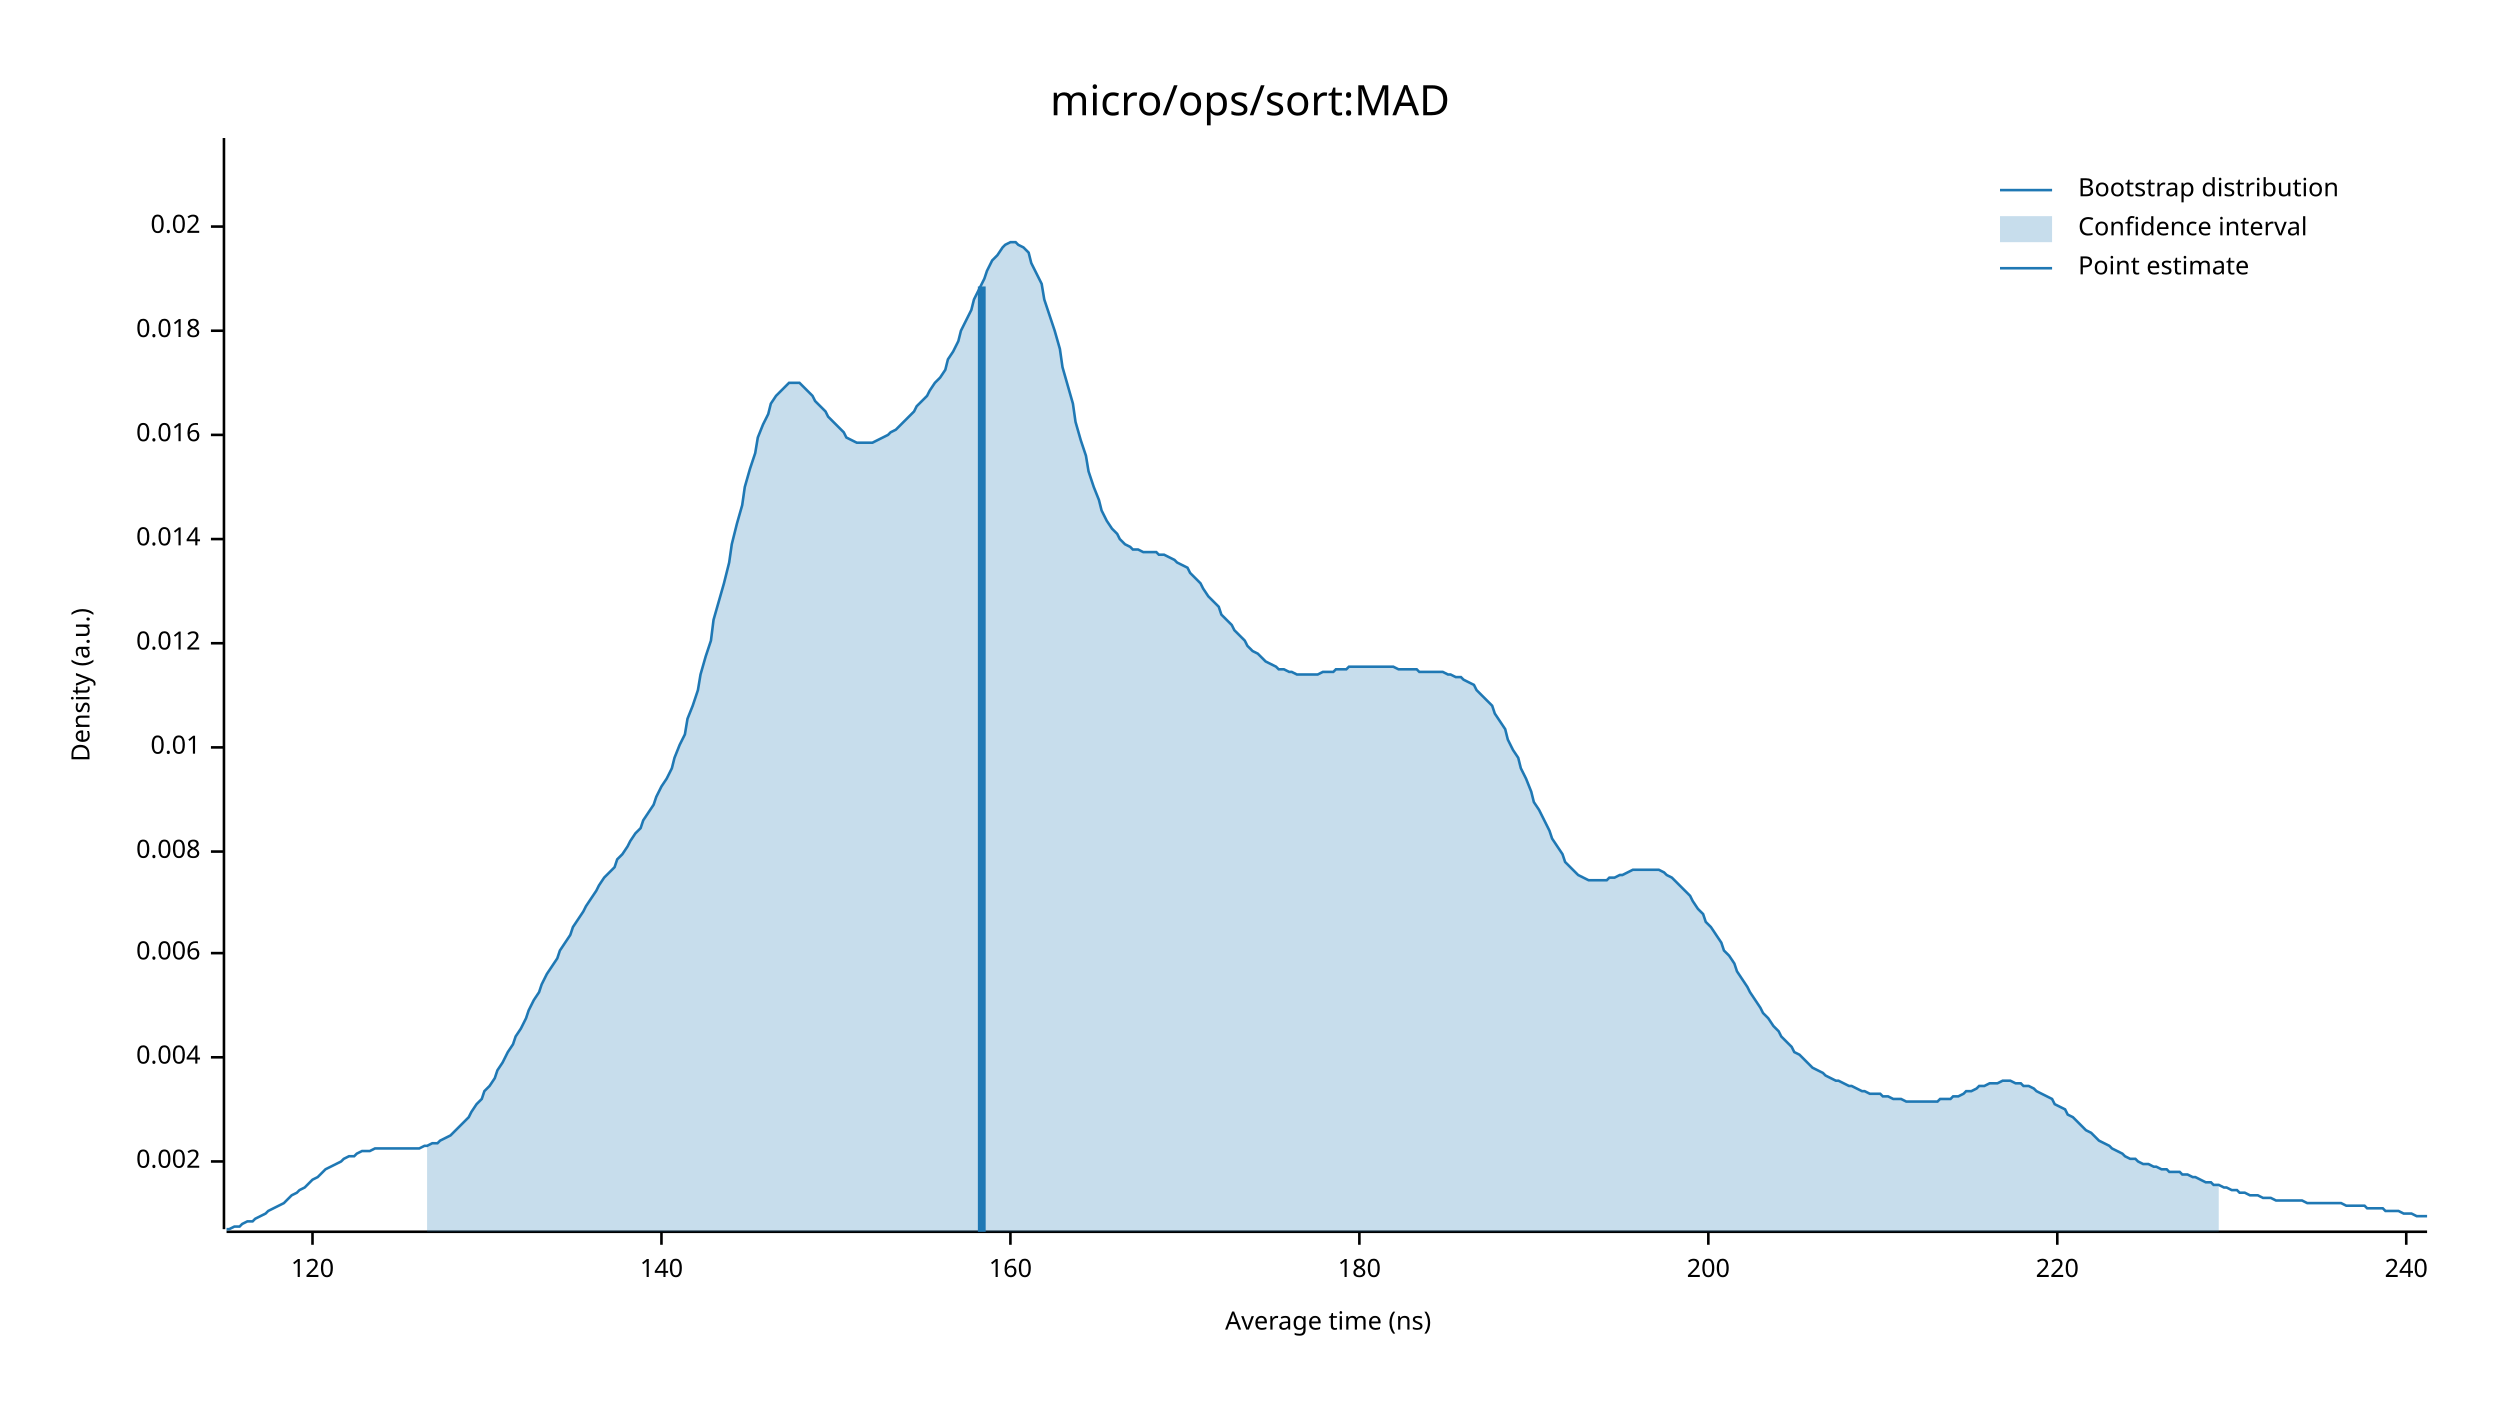
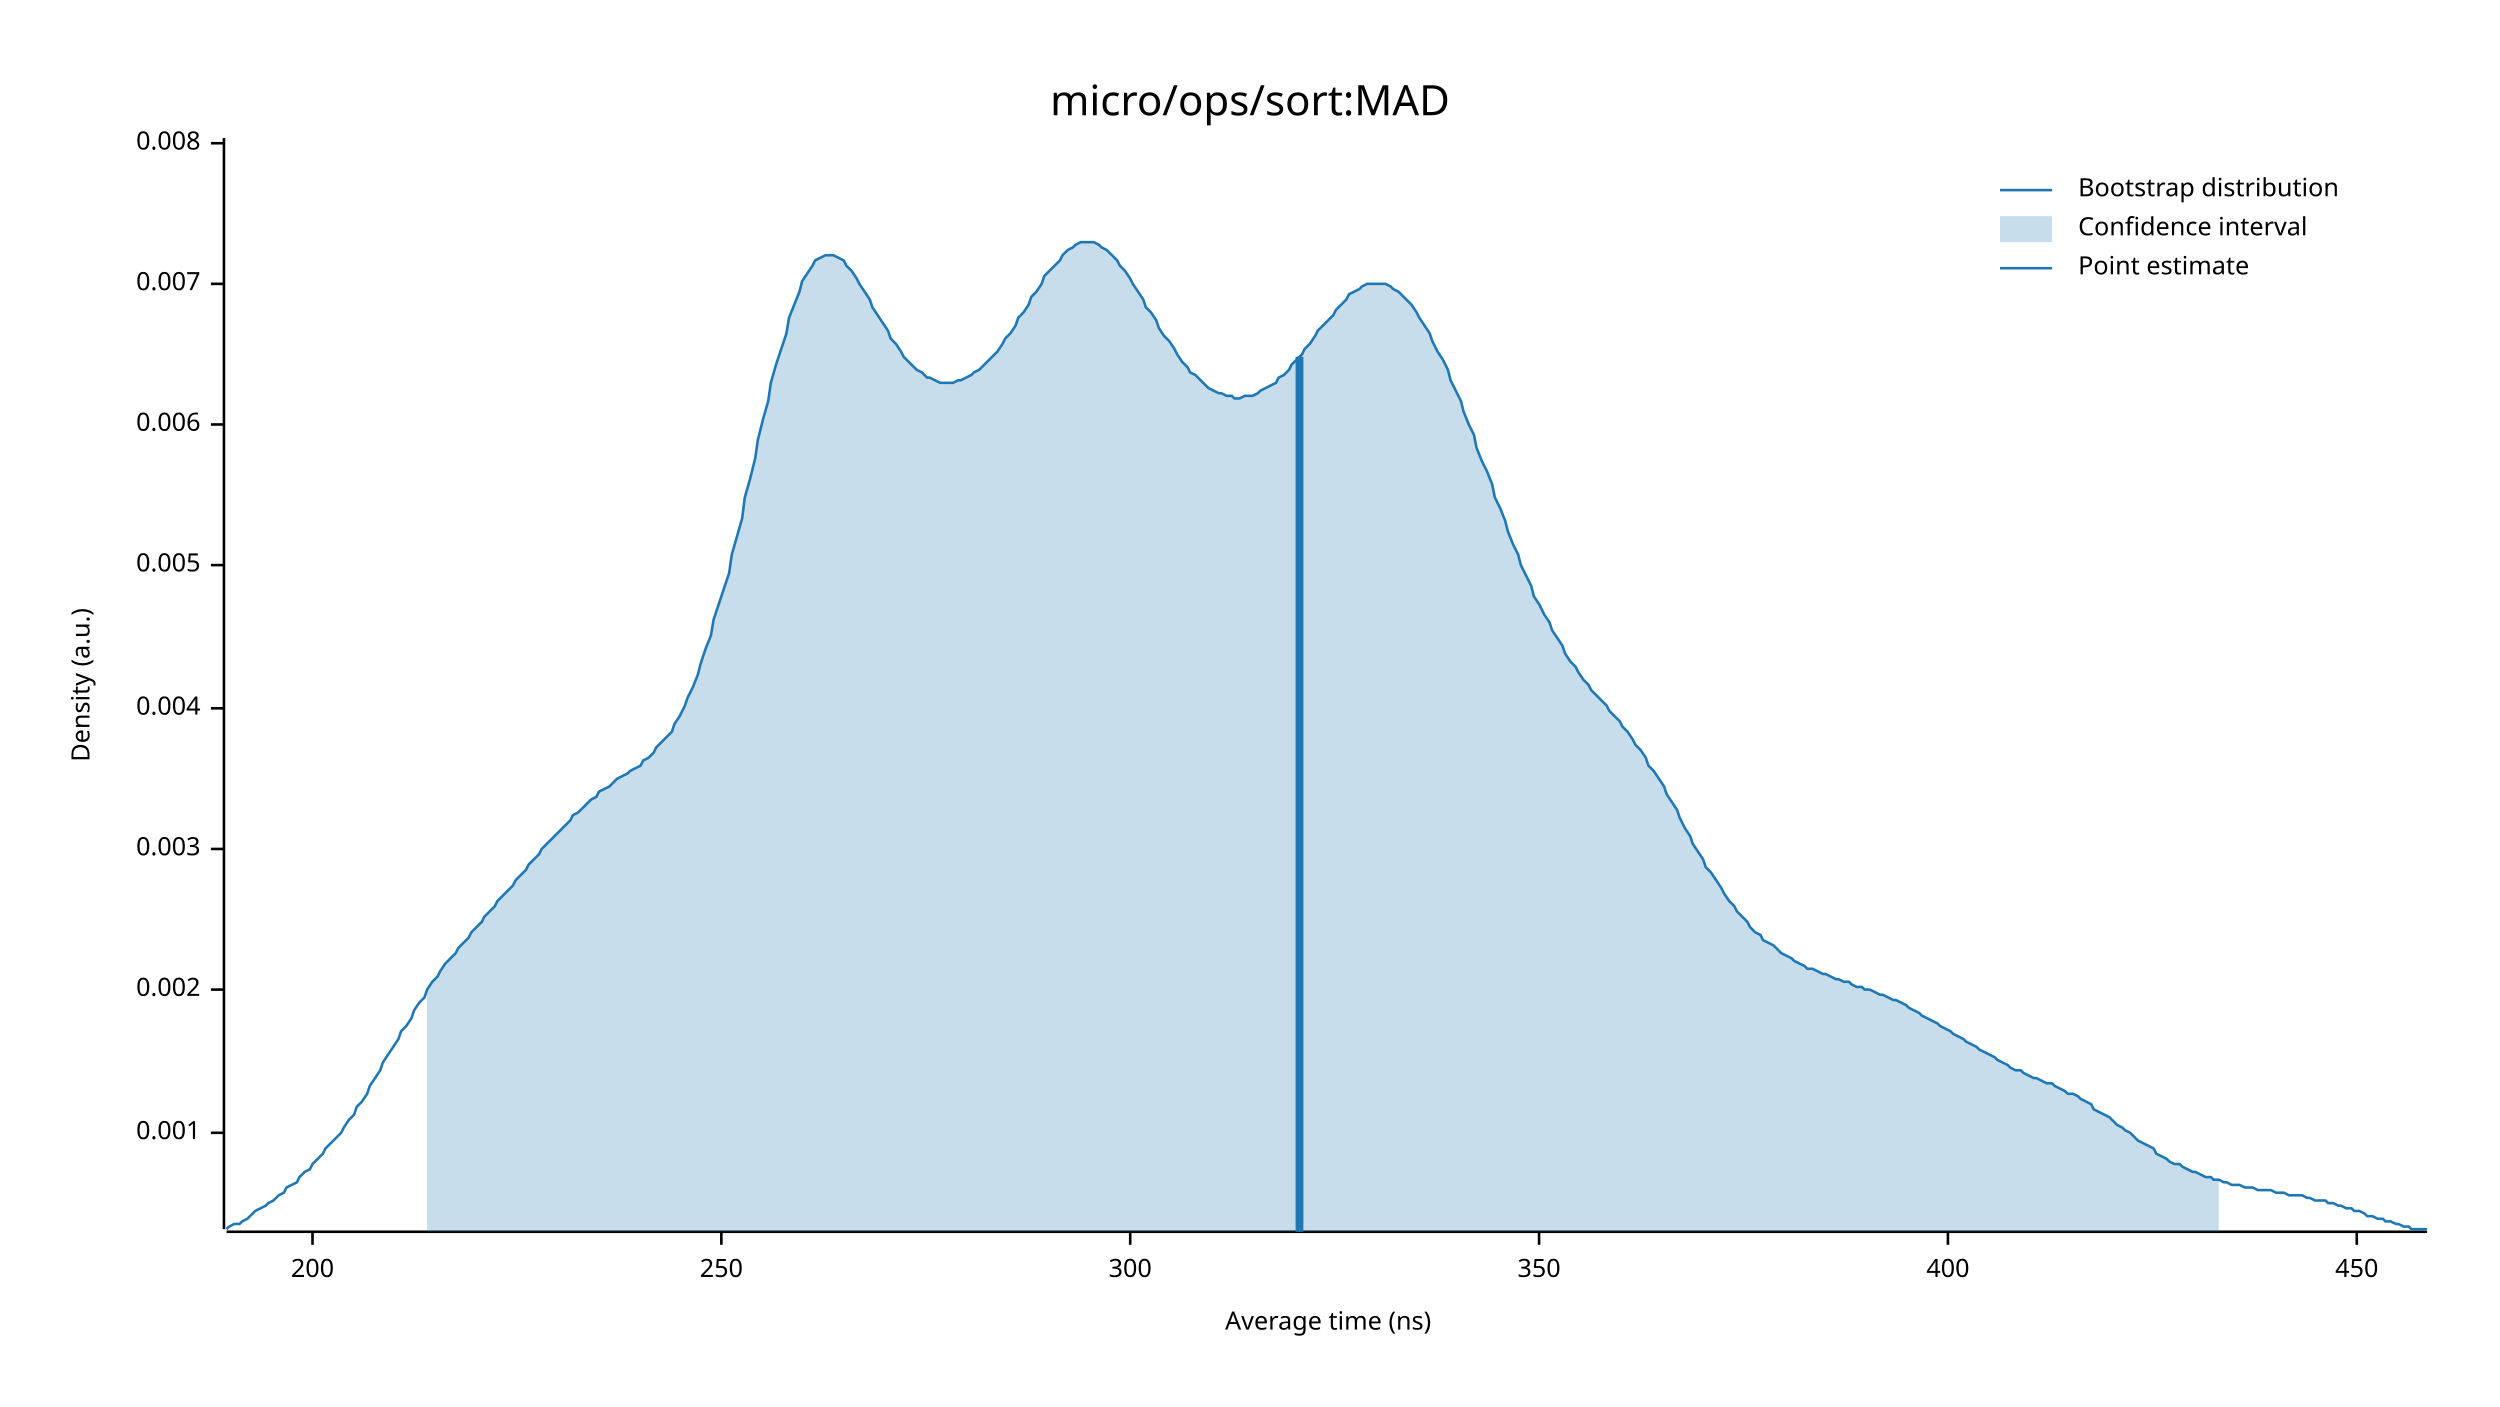
<svg xmlns="http://www.w3.org/2000/svg" width="960" height="540" viewBox="0 0 960 540">
  <text x="480" y="32" dy="0.76em" text-anchor="middle" font-family="sans-serif" font-size="16.129" opacity="1" fill="#000000">
micro/ops/sort:MAD
</text>
  <text x="27" y="263" dy="0.76em" text-anchor="middle" font-family="sans-serif" font-size="9.677" opacity="1" fill="#000000" transform="rotate(270, 27, 263)">
Density (a.u.)
</text>
  <text x="510" y="513" dy="-0.5ex" text-anchor="middle" font-family="sans-serif" font-size="9.677" opacity="1" fill="#000000">
Average time (ns)
</text>
  <polyline fill="none" opacity="1" stroke="#000000" stroke-width="1" points="86,53 86,472 " />
-   <text x="77" y="446" dy="0.5ex" text-anchor="end" font-family="sans-serif" font-size="9.677" opacity="1" fill="#000000">
+   <text x="77" y="435" dy="0.5ex" text-anchor="end" font-family="sans-serif" font-size="9.677" opacity="1" fill="#000000">
+ 0.001
+ </text>
+   <polyline fill="none" opacity="1" stroke="#000000" stroke-width="1" points="81,435 86,435 " />
+   <text x="77" y="380" dy="0.5ex" text-anchor="end" font-family="sans-serif" font-size="9.677" opacity="1" fill="#000000">
0.002
</text>
-   <polyline fill="none" opacity="1" stroke="#000000" stroke-width="1" points="81,446 86,446 " />
-   <text x="77" y="406" dy="0.5ex" text-anchor="end" font-family="sans-serif" font-size="9.677" opacity="1" fill="#000000">
+   <polyline fill="none" opacity="1" stroke="#000000" stroke-width="1" points="81,380 86,380 " />
+   <text x="77" y="326" dy="0.5ex" text-anchor="end" font-family="sans-serif" font-size="9.677" opacity="1" fill="#000000">
+ 0.003
+ </text>
+   <polyline fill="none" opacity="1" stroke="#000000" stroke-width="1" points="81,326 86,326 " />
+   <text x="77" y="272" dy="0.5ex" text-anchor="end" font-family="sans-serif" font-size="9.677" opacity="1" fill="#000000">
0.004
</text>
-   <polyline fill="none" opacity="1" stroke="#000000" stroke-width="1" points="81,406 86,406 " />
-   <text x="77" y="366" dy="0.5ex" text-anchor="end" font-family="sans-serif" font-size="9.677" opacity="1" fill="#000000">
+   <polyline fill="none" opacity="1" stroke="#000000" stroke-width="1" points="81,272 86,272 " />
+   <text x="77" y="217" dy="0.5ex" text-anchor="end" font-family="sans-serif" font-size="9.677" opacity="1" fill="#000000">
+ 0.005
+ </text>
+   <polyline fill="none" opacity="1" stroke="#000000" stroke-width="1" points="81,217 86,217 " />
+   <text x="77" y="163" dy="0.5ex" text-anchor="end" font-family="sans-serif" font-size="9.677" opacity="1" fill="#000000">
0.006
</text>
-   <polyline fill="none" opacity="1" stroke="#000000" stroke-width="1" points="81,366 86,366 " />
-   <text x="77" y="327" dy="0.5ex" text-anchor="end" font-family="sans-serif" font-size="9.677" opacity="1" fill="#000000">
+   <polyline fill="none" opacity="1" stroke="#000000" stroke-width="1" points="81,163 86,163 " />
+   <text x="77" y="109" dy="0.5ex" text-anchor="end" font-family="sans-serif" font-size="9.677" opacity="1" fill="#000000">
+ 0.007
+ </text>
+   <polyline fill="none" opacity="1" stroke="#000000" stroke-width="1" points="81,109 86,109 " />
+   <text x="77" y="55" dy="0.5ex" text-anchor="end" font-family="sans-serif" font-size="9.677" opacity="1" fill="#000000">
0.008
</text>
-   <polyline fill="none" opacity="1" stroke="#000000" stroke-width="1" points="81,327 86,327 " />
-   <text x="77" y="287" dy="0.5ex" text-anchor="end" font-family="sans-serif" font-size="9.677" opacity="1" fill="#000000">
- 0.01
- </text>
-   <polyline fill="none" opacity="1" stroke="#000000" stroke-width="1" points="81,287 86,287 " />
-   <text x="77" y="247" dy="0.5ex" text-anchor="end" font-family="sans-serif" font-size="9.677" opacity="1" fill="#000000">
- 0.012
- </text>
-   <polyline fill="none" opacity="1" stroke="#000000" stroke-width="1" points="81,247 86,247 " />
-   <text x="77" y="207" dy="0.5ex" text-anchor="end" font-family="sans-serif" font-size="9.677" opacity="1" fill="#000000">
- 0.014
- </text>
-   <polyline fill="none" opacity="1" stroke="#000000" stroke-width="1" points="81,207 86,207 " />
-   <text x="77" y="167" dy="0.5ex" text-anchor="end" font-family="sans-serif" font-size="9.677" opacity="1" fill="#000000">
- 0.016
- </text>
-   <polyline fill="none" opacity="1" stroke="#000000" stroke-width="1" points="81,167 86,167 " />
-   <text x="77" y="127" dy="0.5ex" text-anchor="end" font-family="sans-serif" font-size="9.677" opacity="1" fill="#000000">
- 0.018
- </text>
-   <polyline fill="none" opacity="1" stroke="#000000" stroke-width="1" points="81,127 86,127 " />
-   <text x="77" y="87" dy="0.5ex" text-anchor="end" font-family="sans-serif" font-size="9.677" opacity="1" fill="#000000">
- 0.02
- </text>
-   <polyline fill="none" opacity="1" stroke="#000000" stroke-width="1" points="81,87 86,87 " />
+   <polyline fill="none" opacity="1" stroke="#000000" stroke-width="1" points="81,55 86,55 " />
  <polyline fill="none" opacity="1" stroke="#000000" stroke-width="1" points="87,473 932,473 " />
  <text x="120" y="483" dy="0.76em" text-anchor="middle" font-family="sans-serif" font-size="9.677" opacity="1" fill="#000000">
- 120
+ 200
</text>
  <polyline fill="none" opacity="1" stroke="#000000" stroke-width="1" points="120,473 120,478 " />
-   <text x="254" y="483" dy="0.76em" text-anchor="middle" font-family="sans-serif" font-size="9.677" opacity="1" fill="#000000">
- 140
+   <text x="277" y="483" dy="0.76em" text-anchor="middle" font-family="sans-serif" font-size="9.677" opacity="1" fill="#000000">
+ 250
</text>
-   <polyline fill="none" opacity="1" stroke="#000000" stroke-width="1" points="254,473 254,478 " />
-   <text x="388" y="483" dy="0.76em" text-anchor="middle" font-family="sans-serif" font-size="9.677" opacity="1" fill="#000000">
- 160
+   <polyline fill="none" opacity="1" stroke="#000000" stroke-width="1" points="277,473 277,478 " />
+   <text x="434" y="483" dy="0.76em" text-anchor="middle" font-family="sans-serif" font-size="9.677" opacity="1" fill="#000000">
+ 300
</text>
-   <polyline fill="none" opacity="1" stroke="#000000" stroke-width="1" points="388,473 388,478 " />
-   <text x="522" y="483" dy="0.76em" text-anchor="middle" font-family="sans-serif" font-size="9.677" opacity="1" fill="#000000">
- 180
+   <polyline fill="none" opacity="1" stroke="#000000" stroke-width="1" points="434,473 434,478 " />
+   <text x="591" y="483" dy="0.76em" text-anchor="middle" font-family="sans-serif" font-size="9.677" opacity="1" fill="#000000">
+ 350
</text>
-   <polyline fill="none" opacity="1" stroke="#000000" stroke-width="1" points="522,473 522,478 " />
-   <text x="656" y="483" dy="0.76em" text-anchor="middle" font-family="sans-serif" font-size="9.677" opacity="1" fill="#000000">
- 200
+   <polyline fill="none" opacity="1" stroke="#000000" stroke-width="1" points="591,473 591,478 " />
+   <text x="748" y="483" dy="0.76em" text-anchor="middle" font-family="sans-serif" font-size="9.677" opacity="1" fill="#000000">
+ 400
</text>
-   <polyline fill="none" opacity="1" stroke="#000000" stroke-width="1" points="656,473 656,478 " />
-   <text x="790" y="483" dy="0.76em" text-anchor="middle" font-family="sans-serif" font-size="9.677" opacity="1" fill="#000000">
- 220
+   <polyline fill="none" opacity="1" stroke="#000000" stroke-width="1" points="748,473 748,478 " />
+   <text x="905" y="483" dy="0.76em" text-anchor="middle" font-family="sans-serif" font-size="9.677" opacity="1" fill="#000000">
+ 450
</text>
-   <polyline fill="none" opacity="1" stroke="#000000" stroke-width="1" points="790,473 790,478 " />
-   <text x="924" y="483" dy="0.76em" text-anchor="middle" font-family="sans-serif" font-size="9.677" opacity="1" fill="#000000">
- 240
- </text>
-   <polyline fill="none" opacity="1" stroke="#000000" stroke-width="1" points="924,473 924,478 " />
-   <polyline fill="none" opacity="1" stroke="#1F78B4" stroke-width="1" points="87,472 88,472 90,471 92,471 93,470 95,469 97,469 98,468 100,467 102,466 103,465 105,464 107,463 109,462 110,461 112,459 114,458 115,457 117,456 119,454 120,453 122,452 124,450 125,449 127,448 129,447 131,446 132,445 134,444 136,444 137,443 139,442 141,442 142,442 144,441 146,441 147,441 149,441 151,441 153,441 154,441 156,441 158,441 159,441 161,441 163,440 164,440 166,439 168,439 169,438 171,437 173,436 175,434 176,433 178,431 180,429 181,427 183,424 185,422 186,419 188,417 190,414 191,411 193,408 195,404 197,401 198,398 200,395 202,391 203,388 205,384 207,381 208,378 210,374 212,371 214,368 215,365 217,362 219,359 220,356 222,353 224,350 225,348 227,345 229,342 230,340 232,337 234,335 236,333 237,330 239,328 241,325 242,323 244,320 246,318 247,315 249,312 251,309 252,306 254,302 256,299 258,295 259,291 261,286 263,282 264,276 266,271 268,265 269,259 271,252 273,246 274,238 276,231 278,224 280,216 281,209 283,201 285,194 286,187 288,180 290,174 291,168 293,163 295,159 296,155 298,152 300,150 302,148 303,147 305,147 307,147 308,148 310,150 312,152 313,154 315,156 317,158 318,160 320,162 322,164 324,166 325,168 327,169 329,170 330,170 332,170 334,170 335,170 337,169 339,168 341,167 342,166 344,165 346,163 347,162 349,160 351,158 352,156 354,154 356,152 357,150 359,147 361,145 363,142 364,138 366,135 368,131 369,127 371,123 373,119 374,115 376,111 378,107 379,104 381,100 383,98 385,95 386,94 388,93 390,93 391,94 393,95 395,97 396,101 398,105 400,109 401,115 403,121 405,127 407,134 408,141 410,148 412,155 413,162 415,169 417,175 418,181 420,187 422,192 423,196 425,200 427,203 429,205 430,207 432,209 434,210 435,211 437,211 439,212 440,212 442,212 444,212 445,213 447,213 449,214 451,215 452,216 454,217 456,218 457,220 459,222 461,224 462,226 464,229 466,231 468,233 469,236 471,238 473,240 474,242 476,244 478,246 479,248 481,250 483,251 484,252 486,254 488,255 490,256 491,257 493,257 495,258 496,258 498,259 500,259 501,259 503,259 505,259 506,259 508,258 510,258 512,258 513,257 515,257 517,257 518,256 520,256 522,256 523,256 525,256 527,256 528,256 530,256 532,256 534,256 535,256 537,257 539,257 540,257 542,257 544,257 545,258 547,258 549,258 550,258 552,258 554,258 556,259 557,259 559,260 561,260 562,261 564,262 566,263 567,265 569,267 571,269 573,271 574,274 576,277 578,280 579,284 581,288 583,291 584,295 586,299 588,304 589,308 591,311 593,315 595,319 596,322 598,325 600,328 601,331 603,333 605,335 606,336 608,337 610,338 611,338 613,338 615,338 617,338 618,337 620,337 622,336 623,336 625,335 627,334 628,334 630,334 632,334 633,334 635,334 637,334 639,335 640,336 642,337 644,339 645,340 647,342 649,344 650,346 652,349 654,351 655,354 657,356 659,359 661,362 662,365 664,367 666,370 667,373 669,376 671,379 672,381 674,384 676,387 677,389 679,391 681,394 683,396 684,398 686,400 688,402 689,404 691,405 693,407 694,408 696,410 698,411 700,412 701,413 703,414 705,415 706,415 708,416 710,417 711,417 713,418 715,419 716,419 718,420 720,420 722,420 723,421 725,421 727,422 728,422 730,422 732,423 733,423 735,423 737,423 738,423 740,423 742,423 744,423 745,422 747,422 749,422 750,421 752,421 754,420 755,419 757,419 759,418 760,417 762,417 764,416 766,416 767,416 769,415 771,415 772,415 774,416 776,416 777,417 779,417 781,418 782,419 784,420 786,421 788,422 789,424 791,425 793,426 794,428 796,429 798,431 799,432 801,434 803,435 804,436 806,438 808,439 810,440 811,441 813,442 815,443 816,444 818,445 820,445 821,446 823,447 825,447 827,448 828,448 830,449 832,449 833,450 835,450 837,450 838,451 840,451 842,452 843,452 845,453 847,454 849,454 850,455 852,455 854,456 855,456 857,457 859,457 860,458 862,458 864,459 865,459 867,459 869,460 871,460 872,460 874,461 876,461 877,461 879,461 881,461 882,461 884,461 886,462 887,462 889,462 891,462 893,462 894,462 896,462 898,462 899,462 901,463 903,463 904,463 906,463 908,463 909,464 911,464 913,464 915,464 916,465 918,465 920,465 921,465 923,466 925,466 926,466 928,467 930,467 932,467 " />
-   <polygon opacity="0.25" fill="#1F78B4" points="164,440 166,439 168,439 169,438 171,437 173,436 175,434 176,433 178,431 180,429 181,427 183,424 185,422 186,419 188,417 190,414 191,411 193,408 195,404 197,401 198,398 200,395 202,391 203,388 205,384 207,381 208,378 210,374 212,371 214,368 215,365 217,362 219,359 220,356 222,353 224,350 225,348 227,345 229,342 230,340 232,337 234,335 236,333 237,330 239,328 241,325 242,323 244,320 246,318 247,315 249,312 251,309 252,306 254,302 256,299 258,295 259,291 261,286 263,282 264,276 266,271 268,265 269,259 271,252 273,246 274,238 276,231 278,224 280,216 281,209 283,201 285,194 286,187 288,180 290,174 291,168 293,163 295,159 296,155 298,152 300,150 302,148 303,147 305,147 307,147 308,148 310,150 312,152 313,154 315,156 317,158 318,160 320,162 322,164 324,166 325,168 327,169 329,170 330,170 332,170 334,170 335,170 337,169 339,168 341,167 342,166 344,165 346,163 347,162 349,160 351,158 352,156 354,154 356,152 357,150 359,147 361,145 363,142 364,138 366,135 368,131 369,127 371,123 373,119 374,115 376,111 378,107 379,104 381,100 383,98 385,95 386,94 388,93 390,93 391,94 393,95 395,97 396,101 398,105 400,109 401,115 403,121 405,127 407,134 408,141 410,148 412,155 413,162 415,169 417,175 418,181 420,187 422,192 423,196 425,200 427,203 429,205 430,207 432,209 434,210 435,211 437,211 439,212 440,212 442,212 444,212 445,213 447,213 449,214 451,215 452,216 454,217 456,218 457,220 459,222 461,224 462,226 464,229 466,231 468,233 469,236 471,238 473,240 474,242 476,244 478,246 479,248 481,250 483,251 484,252 486,254 488,255 490,256 491,257 493,257 495,258 496,258 498,259 500,259 501,259 503,259 505,259 506,259 508,258 510,258 512,258 513,257 515,257 517,257 518,256 520,256 522,256 523,256 525,256 527,256 528,256 530,256 532,256 534,256 535,256 537,257 539,257 540,257 542,257 544,257 545,258 547,258 549,258 550,258 552,258 554,258 556,259 557,259 559,260 561,260 562,261 564,262 566,263 567,265 569,267 571,269 573,271 574,274 576,277 578,280 579,284 581,288 583,291 584,295 586,299 588,304 589,308 591,311 593,315 595,319 596,322 598,325 600,328 601,331 603,333 605,335 606,336 608,337 610,338 611,338 613,338 615,338 617,338 618,337 620,337 622,336 623,336 625,335 627,334 628,334 630,334 632,334 633,334 635,334 637,334 639,335 640,336 642,337 644,339 645,340 647,342 649,344 650,346 652,349 654,351 655,354 657,356 659,359 661,362 662,365 664,367 666,370 667,373 669,376 671,379 672,381 674,384 676,387 677,389 679,391 681,394 683,396 684,398 686,400 688,402 689,404 691,405 693,407 694,408 696,410 698,411 700,412 701,413 703,414 705,415 706,415 708,416 710,417 711,417 713,418 715,419 716,419 718,420 720,420 722,420 723,421 725,421 727,422 728,422 730,422 732,423 733,423 735,423 737,423 738,423 740,423 742,423 744,423 745,422 747,422 749,422 750,421 752,421 754,420 755,419 757,419 759,418 760,417 762,417 764,416 766,416 767,416 769,415 771,415 772,415 774,416 776,416 777,417 779,417 781,418 782,419 784,420 786,421 788,422 789,424 791,425 793,426 794,428 796,429 798,431 799,432 801,434 803,435 804,436 806,438 808,439 810,440 811,441 813,442 815,443 816,444 818,445 820,445 821,446 823,447 825,447 827,448 828,448 830,449 832,449 833,450 835,450 837,450 838,451 840,451 842,452 843,452 845,453 847,454 849,454 850,455 852,455 852,473 164,473 " />
-   <polyline fill="none" opacity="1" stroke="#1F78B4" stroke-width="3" points="377,473 377,110 " />
+   <polyline fill="none" opacity="1" stroke="#000000" stroke-width="1" points="905,473 905,478 " />
+   <polyline fill="none" opacity="1" stroke="#1F78B4" stroke-width="1" points="87,472 88,471 90,470 92,470 93,469 95,468 97,466 98,465 100,464 102,463 103,462 105,461 107,459 109,458 110,456 112,455 114,454 115,452 117,450 119,449 120,447 122,445 124,443 125,441 127,439 129,437 131,435 132,433 134,430 136,428 137,425 139,423 141,420 142,417 144,414 146,411 147,408 149,405 151,402 153,399 154,396 156,394 158,391 159,388 161,385 163,383 164,380 166,377 168,375 169,373 171,370 173,368 175,366 176,364 178,362 180,360 181,358 183,356 185,354 186,352 188,350 190,348 191,346 193,344 195,342 197,340 198,338 200,336 202,334 203,332 205,330 207,328 208,326 210,324 212,322 214,320 215,319 217,317 219,315 220,313 222,312 224,310 225,309 227,307 229,306 230,304 232,303 234,302 236,300 237,299 239,298 241,297 242,296 244,295 246,294 247,292 249,291 251,289 252,287 254,285 256,283 258,281 259,278 261,275 263,271 264,268 266,264 268,259 269,255 271,249 273,244 274,238 276,232 278,226 280,220 281,213 283,206 285,199 286,191 288,184 290,176 291,169 293,161 295,154 296,147 298,140 300,134 302,128 303,122 305,117 307,112 308,108 310,105 312,102 313,100 315,99 317,98 318,98 320,98 322,99 324,100 325,102 327,104 329,107 330,109 332,112 334,115 335,118 337,121 339,124 341,127 342,130 344,132 346,135 347,137 349,139 351,141 352,142 354,143 356,145 357,145 359,146 361,147 363,147 364,147 366,147 368,146 369,146 371,145 373,144 374,143 376,142 378,140 379,139 381,137 383,135 385,132 386,130 388,128 390,125 391,122 393,120 395,117 396,114 398,112 400,109 401,106 403,104 405,102 407,100 408,98 410,96 412,95 413,94 415,93 417,93 418,93 420,93 422,94 423,95 425,96 427,98 429,100 430,102 432,104 434,107 435,109 437,112 439,115 440,118 442,120 444,123 445,126 447,129 449,131 451,134 452,136 454,139 456,141 457,143 459,144 461,146 462,147 464,149 466,150 468,151 469,151 471,152 473,152 474,153 476,153 478,152 479,152 481,152 483,151 484,150 486,149 488,148 490,147 491,145 493,144 495,142 496,140 498,138 500,136 501,134 503,132 505,129 506,127 508,125 510,123 512,121 513,119 515,117 517,115 518,113 520,112 522,111 523,110 525,109 527,109 528,109 530,109 532,109 534,110 535,111 537,112 539,114 540,115 542,117 544,120 545,122 547,125 549,128 550,131 552,135 554,138 556,142 557,146 559,150 561,154 562,158 564,163 566,167 567,172 569,177 571,181 573,186 574,191 576,195 578,200 579,204 581,209 583,213 584,217 586,221 588,225 589,229 591,232 593,236 595,239 596,242 598,245 600,248 601,251 603,254 605,256 606,258 608,261 610,263 611,265 613,267 615,269 617,271 618,273 620,275 622,277 623,279 625,281 627,284 628,286 630,288 632,291 633,294 635,296 637,299 639,302 640,305 642,308 644,311 645,314 647,318 649,321 650,324 652,327 654,330 655,333 657,335 659,338 661,341 662,343 664,346 666,348 667,350 669,352 671,354 672,356 674,358 676,359 677,361 679,362 681,363 683,365 684,366 686,367 688,368 689,369 691,370 693,371 694,372 696,372 698,373 700,374 701,374 703,375 705,376 706,376 708,377 710,377 711,378 713,379 715,379 716,380 718,380 720,381 722,382 723,382 725,383 727,384 728,384 730,385 732,386 733,387 735,388 737,389 738,390 740,391 742,392 744,393 745,394 747,395 749,396 750,397 752,398 754,399 755,400 757,401 759,402 760,403 762,404 764,405 766,406 767,407 769,408 771,409 772,410 774,411 776,411 777,412 779,413 781,414 782,414 784,415 786,416 788,416 789,417 791,418 793,419 794,420 796,420 798,421 799,422 801,423 803,424 804,426 806,427 808,428 810,429 811,430 813,432 815,433 816,434 818,435 820,437 821,438 823,439 825,440 827,441 828,443 830,444 832,445 833,446 835,447 837,447 838,448 840,449 842,450 843,450 845,451 847,452 849,452 850,453 852,453 854,454 855,454 857,455 859,455 860,455 862,456 864,456 865,456 867,457 869,457 871,457 872,457 874,458 876,458 877,458 879,459 881,459 882,459 884,459 886,460 887,460 889,461 891,461 893,461 894,462 896,462 898,463 899,463 901,464 903,464 904,465 906,465 908,466 909,467 911,467 913,468 915,468 916,469 918,469 920,470 921,470 923,471 925,471 926,472 928,472 930,472 932,472 " />
+   <polygon opacity="0.25" fill="#1F78B4" points="164,380 166,377 168,375 169,373 171,370 173,368 175,366 176,364 178,362 180,360 181,358 183,356 185,354 186,352 188,350 190,348 191,346 193,344 195,342 197,340 198,338 200,336 202,334 203,332 205,330 207,328 208,326 210,324 212,322 214,320 215,319 217,317 219,315 220,313 222,312 224,310 225,309 227,307 229,306 230,304 232,303 234,302 236,300 237,299 239,298 241,297 242,296 244,295 246,294 247,292 249,291 251,289 252,287 254,285 256,283 258,281 259,278 261,275 263,271 264,268 266,264 268,259 269,255 271,249 273,244 274,238 276,232 278,226 280,220 281,213 283,206 285,199 286,191 288,184 290,176 291,169 293,161 295,154 296,147 298,140 300,134 302,128 303,122 305,117 307,112 308,108 310,105 312,102 313,100 315,99 317,98 318,98 320,98 322,99 324,100 325,102 327,104 329,107 330,109 332,112 334,115 335,118 337,121 339,124 341,127 342,130 344,132 346,135 347,137 349,139 351,141 352,142 354,143 356,145 357,145 359,146 361,147 363,147 364,147 366,147 368,146 369,146 371,145 373,144 374,143 376,142 378,140 379,139 381,137 383,135 385,132 386,130 388,128 390,125 391,122 393,120 395,117 396,114 398,112 400,109 401,106 403,104 405,102 407,100 408,98 410,96 412,95 413,94 415,93 417,93 418,93 420,93 422,94 423,95 425,96 427,98 429,100 430,102 432,104 434,107 435,109 437,112 439,115 440,118 442,120 444,123 445,126 447,129 449,131 451,134 452,136 454,139 456,141 457,143 459,144 461,146 462,147 464,149 466,150 468,151 469,151 471,152 473,152 474,153 476,153 478,152 479,152 481,152 483,151 484,150 486,149 488,148 490,147 491,145 493,144 495,142 496,140 498,138 500,136 501,134 503,132 505,129 506,127 508,125 510,123 512,121 513,119 515,117 517,115 518,113 520,112 522,111 523,110 525,109 527,109 528,109 530,109 532,109 534,110 535,111 537,112 539,114 540,115 542,117 544,120 545,122 547,125 549,128 550,131 552,135 554,138 556,142 557,146 559,150 561,154 562,158 564,163 566,167 567,172 569,177 571,181 573,186 574,191 576,195 578,200 579,204 581,209 583,213 584,217 586,221 588,225 589,229 591,232 593,236 595,239 596,242 598,245 600,248 601,251 603,254 605,256 606,258 608,261 610,263 611,265 613,267 615,269 617,271 618,273 620,275 622,277 623,279 625,281 627,284 628,286 630,288 632,291 633,294 635,296 637,299 639,302 640,305 642,308 644,311 645,314 647,318 649,321 650,324 652,327 654,330 655,333 657,335 659,338 661,341 662,343 664,346 666,348 667,350 669,352 671,354 672,356 674,358 676,359 677,361 679,362 681,363 683,365 684,366 686,367 688,368 689,369 691,370 693,371 694,372 696,372 698,373 700,374 701,374 703,375 705,376 706,376 708,377 710,377 711,378 713,379 715,379 716,380 718,380 720,381 722,382 723,382 725,383 727,384 728,384 730,385 732,386 733,387 735,388 737,389 738,390 740,391 742,392 744,393 745,394 747,395 749,396 750,397 752,398 754,399 755,400 757,401 759,402 760,403 762,404 764,405 766,406 767,407 769,408 771,409 772,410 774,411 776,411 777,412 779,413 781,414 782,414 784,415 786,416 788,416 789,417 791,418 793,419 794,420 796,420 798,421 799,422 801,423 803,424 804,426 806,427 808,428 810,429 811,430 813,432 815,433 816,434 818,435 820,437 821,438 823,439 825,440 827,441 828,443 830,444 832,445 833,446 835,447 837,447 838,448 840,449 842,450 843,450 845,451 847,452 849,452 850,453 852,453 852,473 164,473 " />
+   <polyline fill="none" opacity="1" stroke="#1F78B4" stroke-width="3" points="499,473 499,137 " />
  <text x="798" y="68" dy="0.76em" text-anchor="start" font-family="sans-serif" font-size="9.677" opacity="1" fill="#000000">
Bootstrap distribution
</text>
  <text x="798" y="83" dy="0.76em" text-anchor="start" font-family="sans-serif" font-size="9.677" opacity="1" fill="#000000">
Confidence interval
</text>
  <text x="798" y="98" dy="0.76em" text-anchor="start" font-family="sans-serif" font-size="9.677" opacity="1" fill="#000000">
Point estimate
</text>
  <polyline fill="none" opacity="1" stroke="#1F78B4" stroke-width="1" points="768,73 788,73 " />
  <rect x="768" y="83" width="20" height="10" opacity="0.25" fill="#1F78B4" stroke="none" />
  <polyline fill="none" opacity="1" stroke="#1F78B4" stroke-width="1" points="768,103 788,103 " />
</svg>
